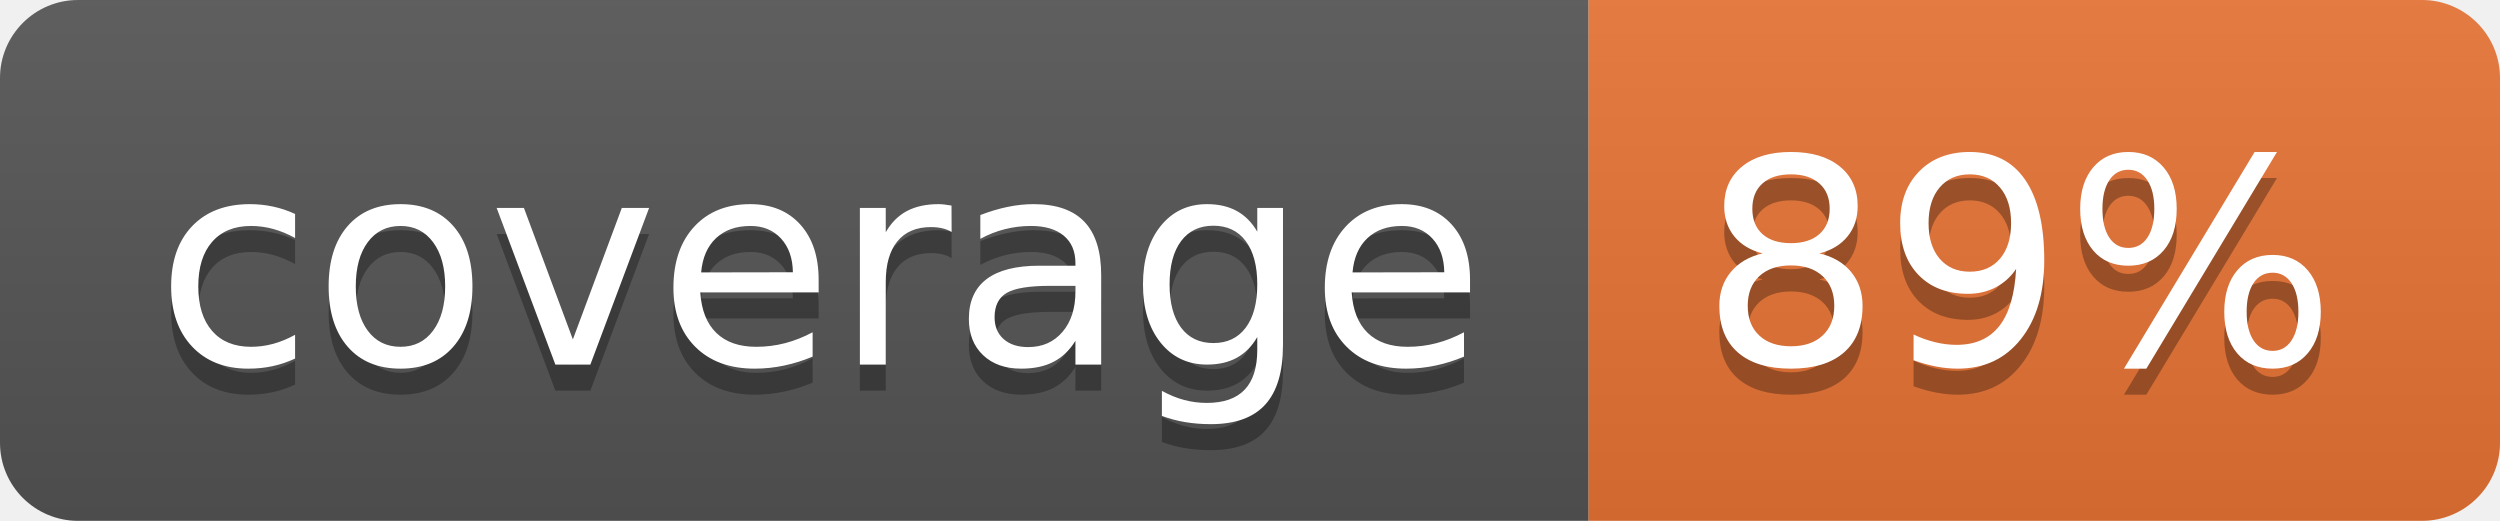
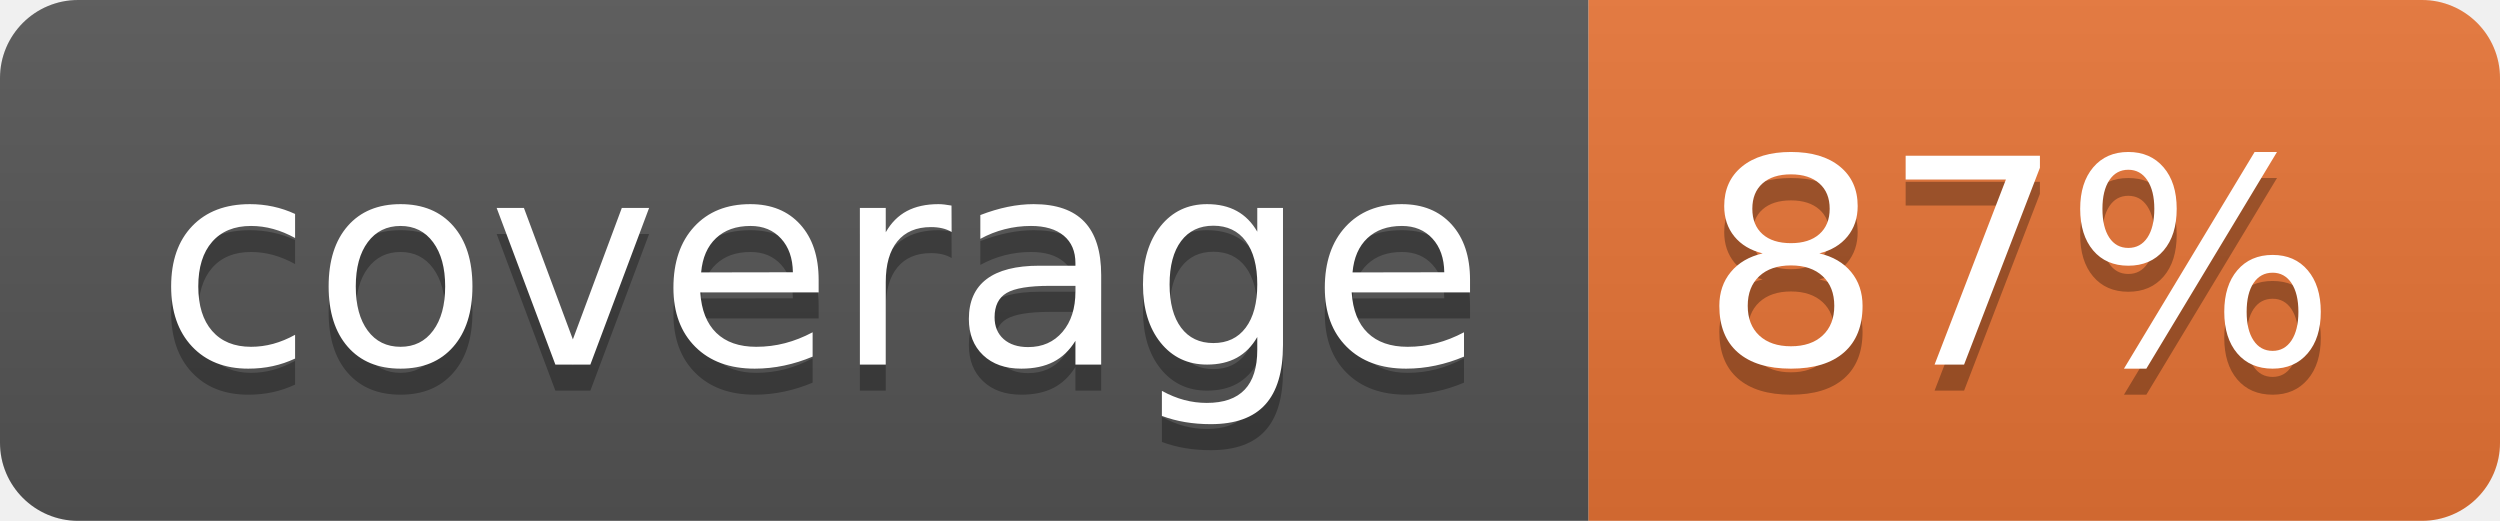
<svg xmlns="http://www.w3.org/2000/svg" width="96" height="20">
  <linearGradient id="b" x2="0" y2="100%">
    <stop offset="0" stop-color="#bbb" stop-opacity=".1" />
    <stop offset="1" stop-opacity=".1" />
  </linearGradient>
  <clipPath id="a">
    <rect width="96" height="20" rx="3" fill="#fff" />
  </clipPath>
  <g clip-path="url(#a)">
    <path fill="#555" d="M0 0h61v20H0z" />
    <path fill="#E87435" d="M61 0h35v20H61z" />
    <path fill="url(#b)" d="M0 0h96v20H0z" />
  </g>
  <g fill="#fff" text-anchor="middle" font-family="DejaVu Sans,Verdana,Geneva,sans-serif" font-size="110">
    <text x="315" y="150" fill="#010101" fill-opacity=".3" transform="scale(.1)" textLength="510">coverage</text>
    <text x="315" y="140" transform="scale(.1)" textLength="510">coverage</text>
-     <text x="775" y="150" fill="#010101" fill-opacity=".3" transform="scale(.1)" textLength="250">89%</text>
-     <text x="775" y="140" transform="scale(.1)" textLength="250">89%</text>
+     <text x="775" y="150" fill="#010101" fill-opacity=".3" transform="scale(.1)" textLength="250">87%</text>
+     <text x="775" y="140" transform="scale(.1)" textLength="250">87%</text>
  </g>
</svg>
